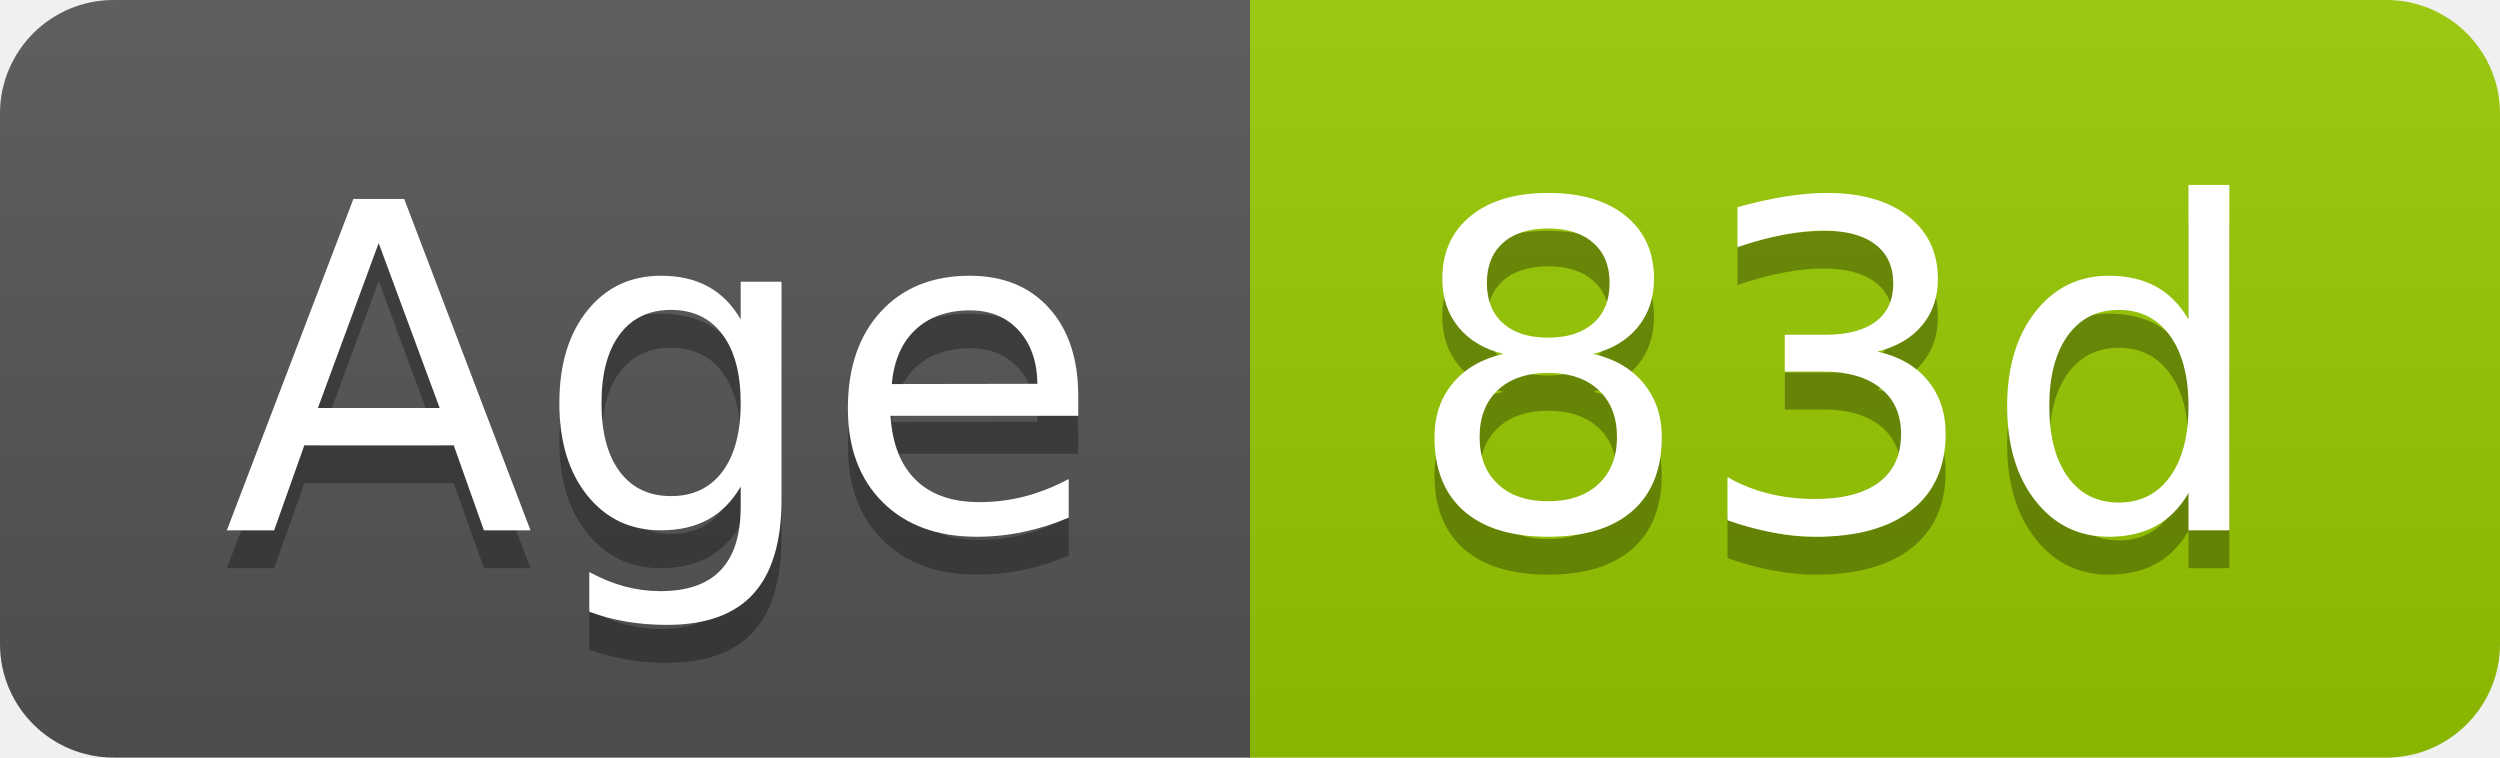
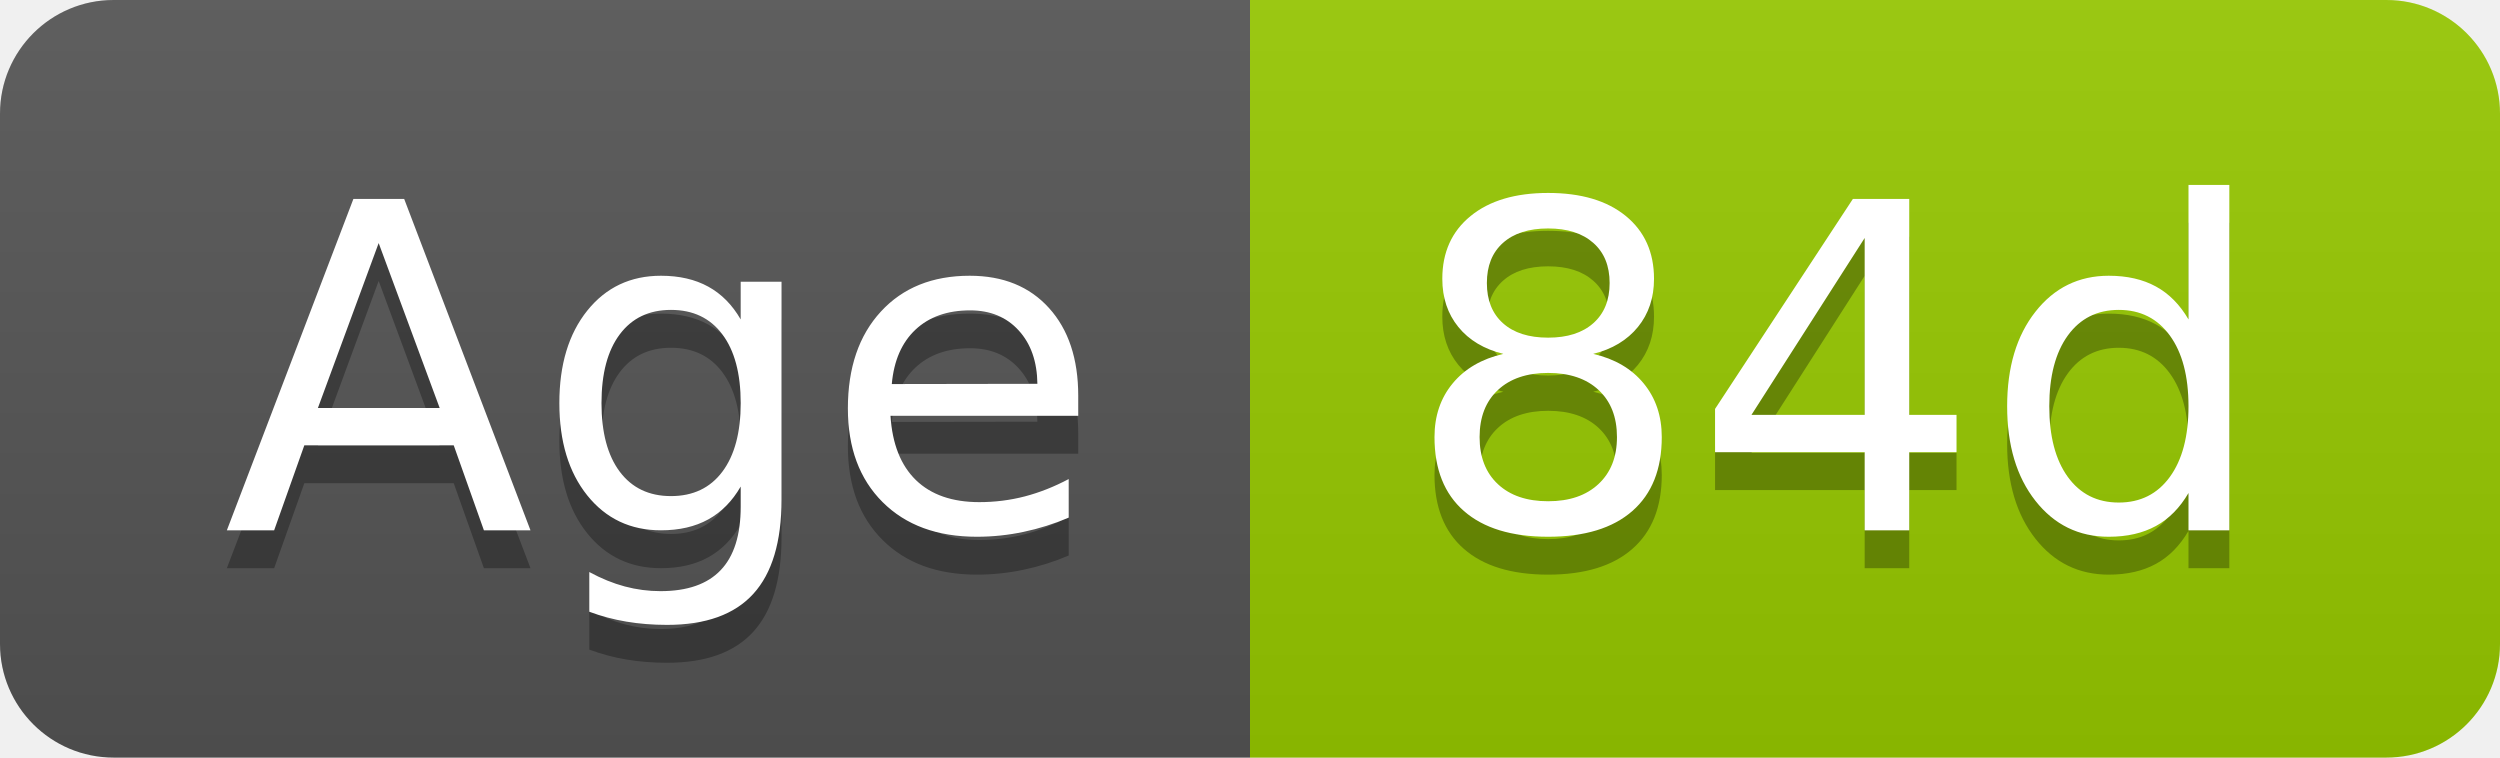
- <svg xmlns="http://www.w3.org/2000/svg" width="66" height="20" role="img" aria-label="Age: 83d">
+ <svg xmlns="http://www.w3.org/2000/svg" width="66" height="20" role="img" aria-label="Age: 84d">
  <linearGradient id="s" x2="0" y2="100%">
    <stop offset="0" stop-color="#bbb" stop-opacity=".1" />
    <stop offset="1" stop-opacity=".1" />
  </linearGradient>
  <clipPath id="r">
    <rect width="66" height="20" rx="3" fill="#fff" />
  </clipPath>
  <g clip-path="url(#r)">
    <rect width="33" height="20" fill="#555" />
    <rect x="33" width="33" height="20" fill="#97ca00" />
    <rect width="66" height="20" fill="url(#s)" />
  </g>
  <g fill="#fff" text-anchor="middle" font-family="Verdana,Geneva,DejaVu Sans,sans-serif" text-rendering="geometricPrecision" font-size="120">
    <text aria-hidden="true" x="175" y="150" fill="#010101" fill-opacity=".3" transform="scale(.1)" textLength="228">Age</text>
    <text x="175" y="140" transform="scale(.1)" fill="#fff" textLength="228">Age</text>
-     <text aria-hidden="true" x="485" y="150" fill="#010101" fill-opacity=".3" transform="scale(.1)" textLength="228">83d</text>
-     <text x="485" y="140" transform="scale(.1)" fill="#fff" textLength="228">83d</text>
+     <text aria-hidden="true" x="485" y="150" fill="#010101" fill-opacity=".3" transform="scale(.1)" textLength="228">84d</text>
+     <text x="485" y="140" transform="scale(.1)" fill="#fff" textLength="228">84d</text>
  </g>
</svg>
